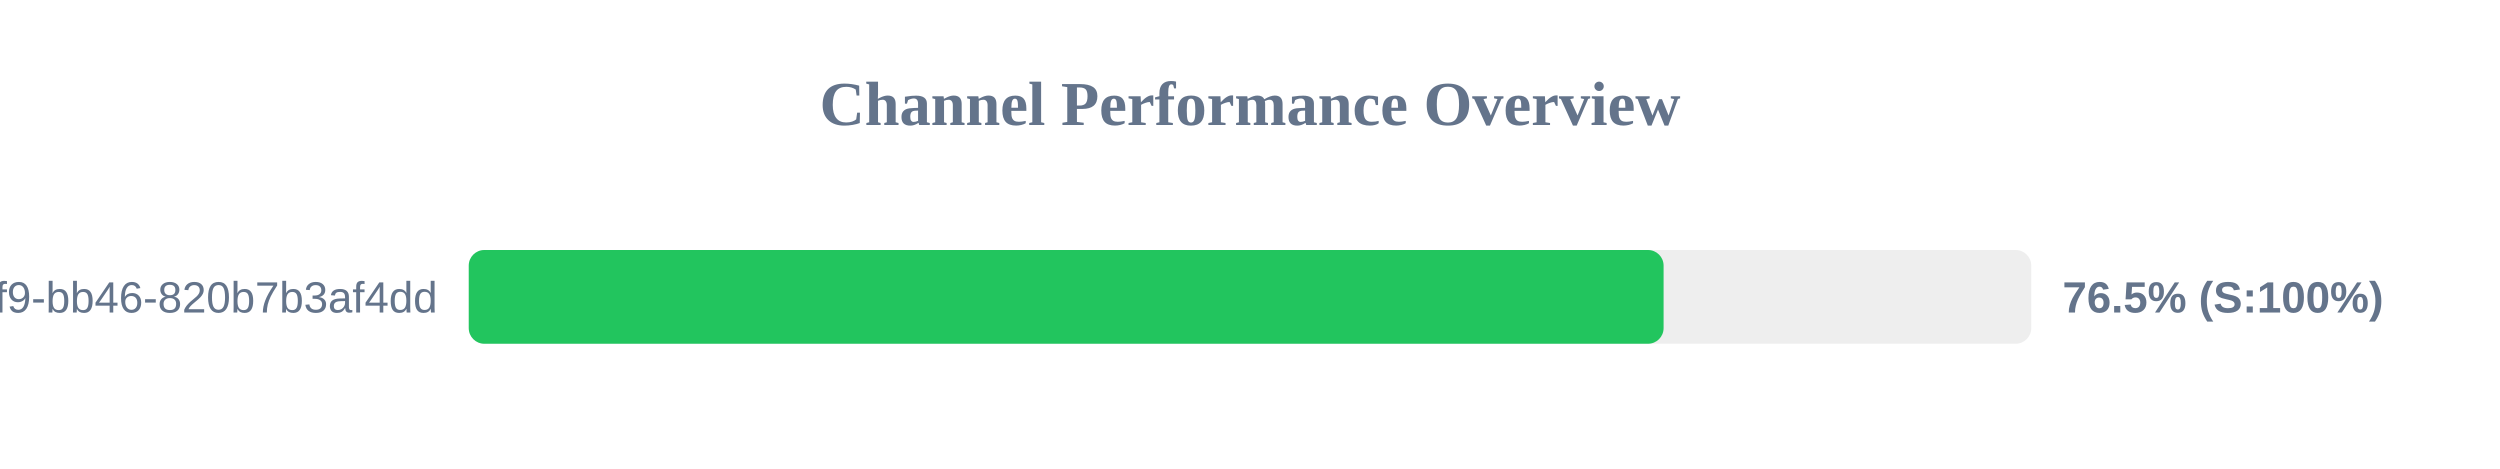
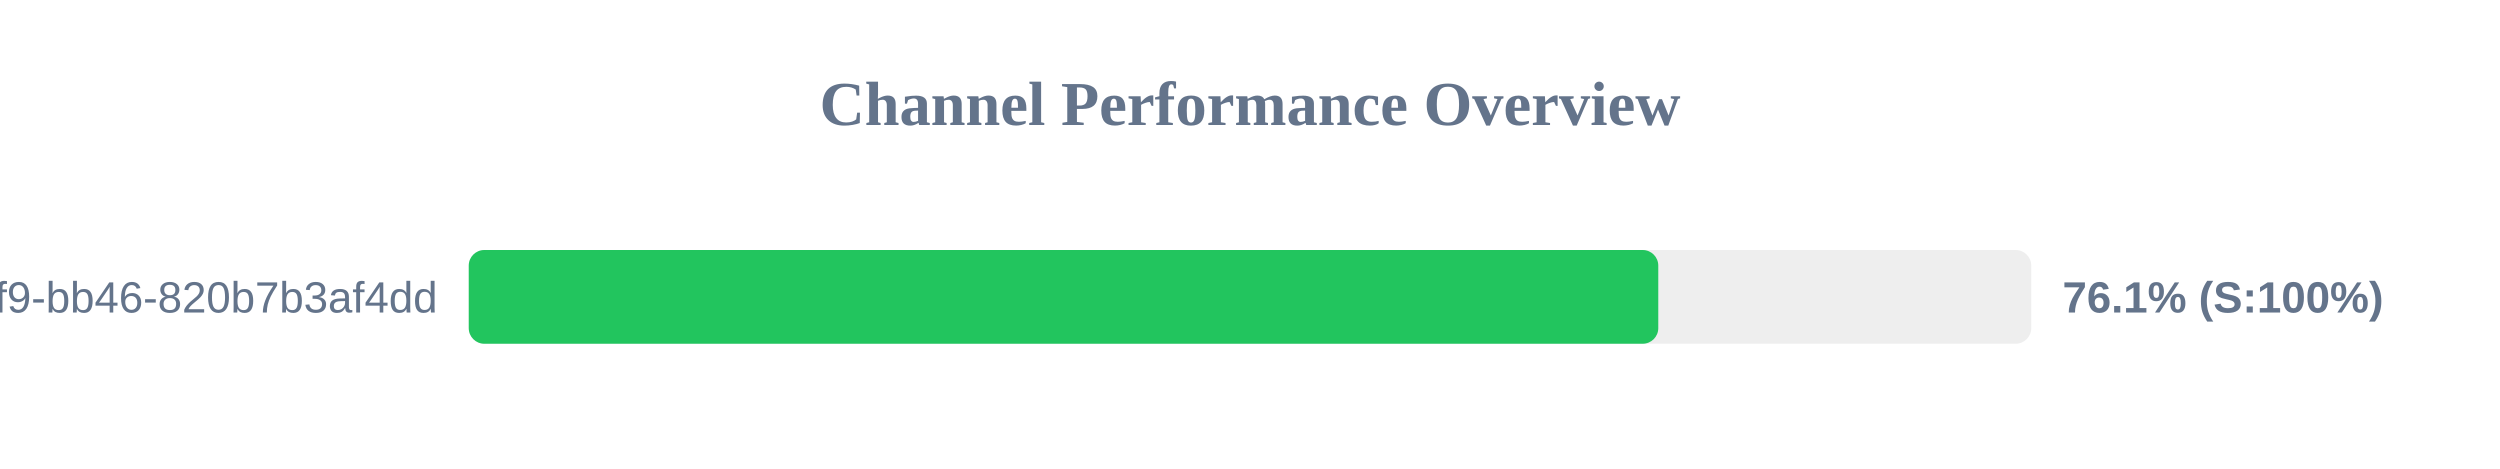
<svg xmlns="http://www.w3.org/2000/svg" width="800" height="150" version="1.1">
  <style>
        .row { font: 14px Arial; fill: #64748b; }
        .score { font: bold 14px Arial; fill: #64748b; }
    </style>
  <text x="400" y="40" text-anchor="middle" font-size="20px" font-weight="bold" fill="#64748b">Channel Performance Overview</text>
  <rect x="150" y="80" width="500" height="30" fill="#eee" rx="5" />
-   <rect x="150" y="80" width="382.35" height="30" fill="#22c55e" rx="5" />
+   <rect x="150" y="80" width="380.65" height="30" fill="#22c55e" rx="5" />
  <text x="140" y="100" text-anchor="end" class="row">?uuid=80b2ac81-ba69-41f9-bb46-820b7b3af4dd</text>
-   <text x="660" y="100" text-anchor="start" class="score">76.5% (S:100%)</text>
+   <text x="660" y="100" text-anchor="start" class="score">76.1% (S:100%)</text>
</svg>
